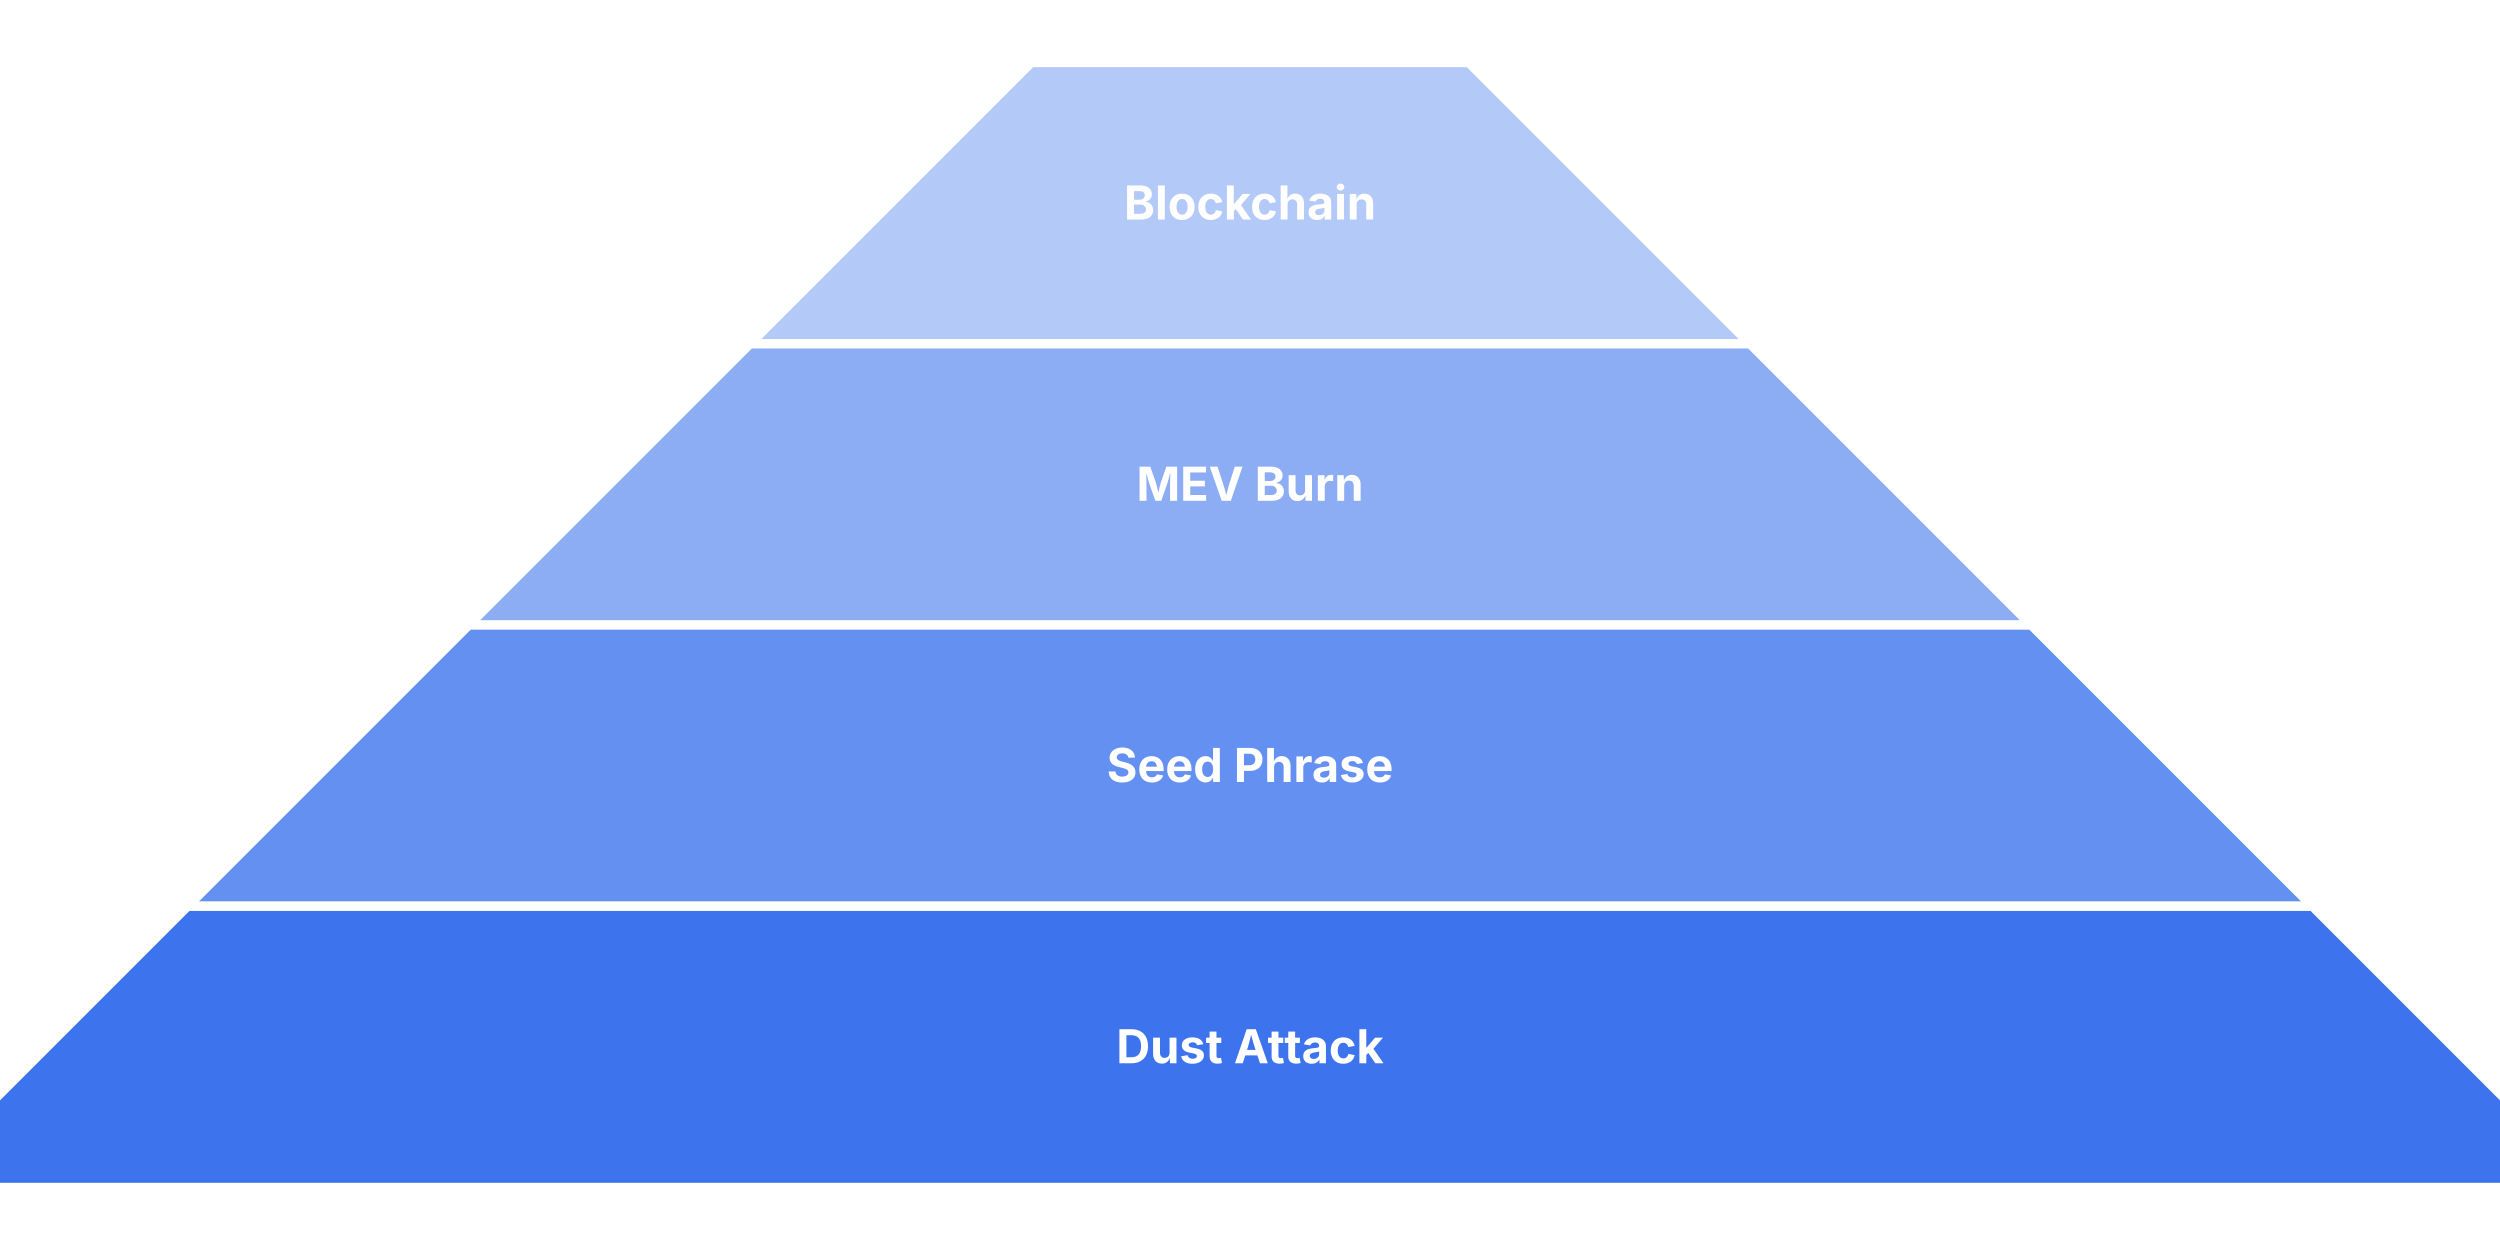
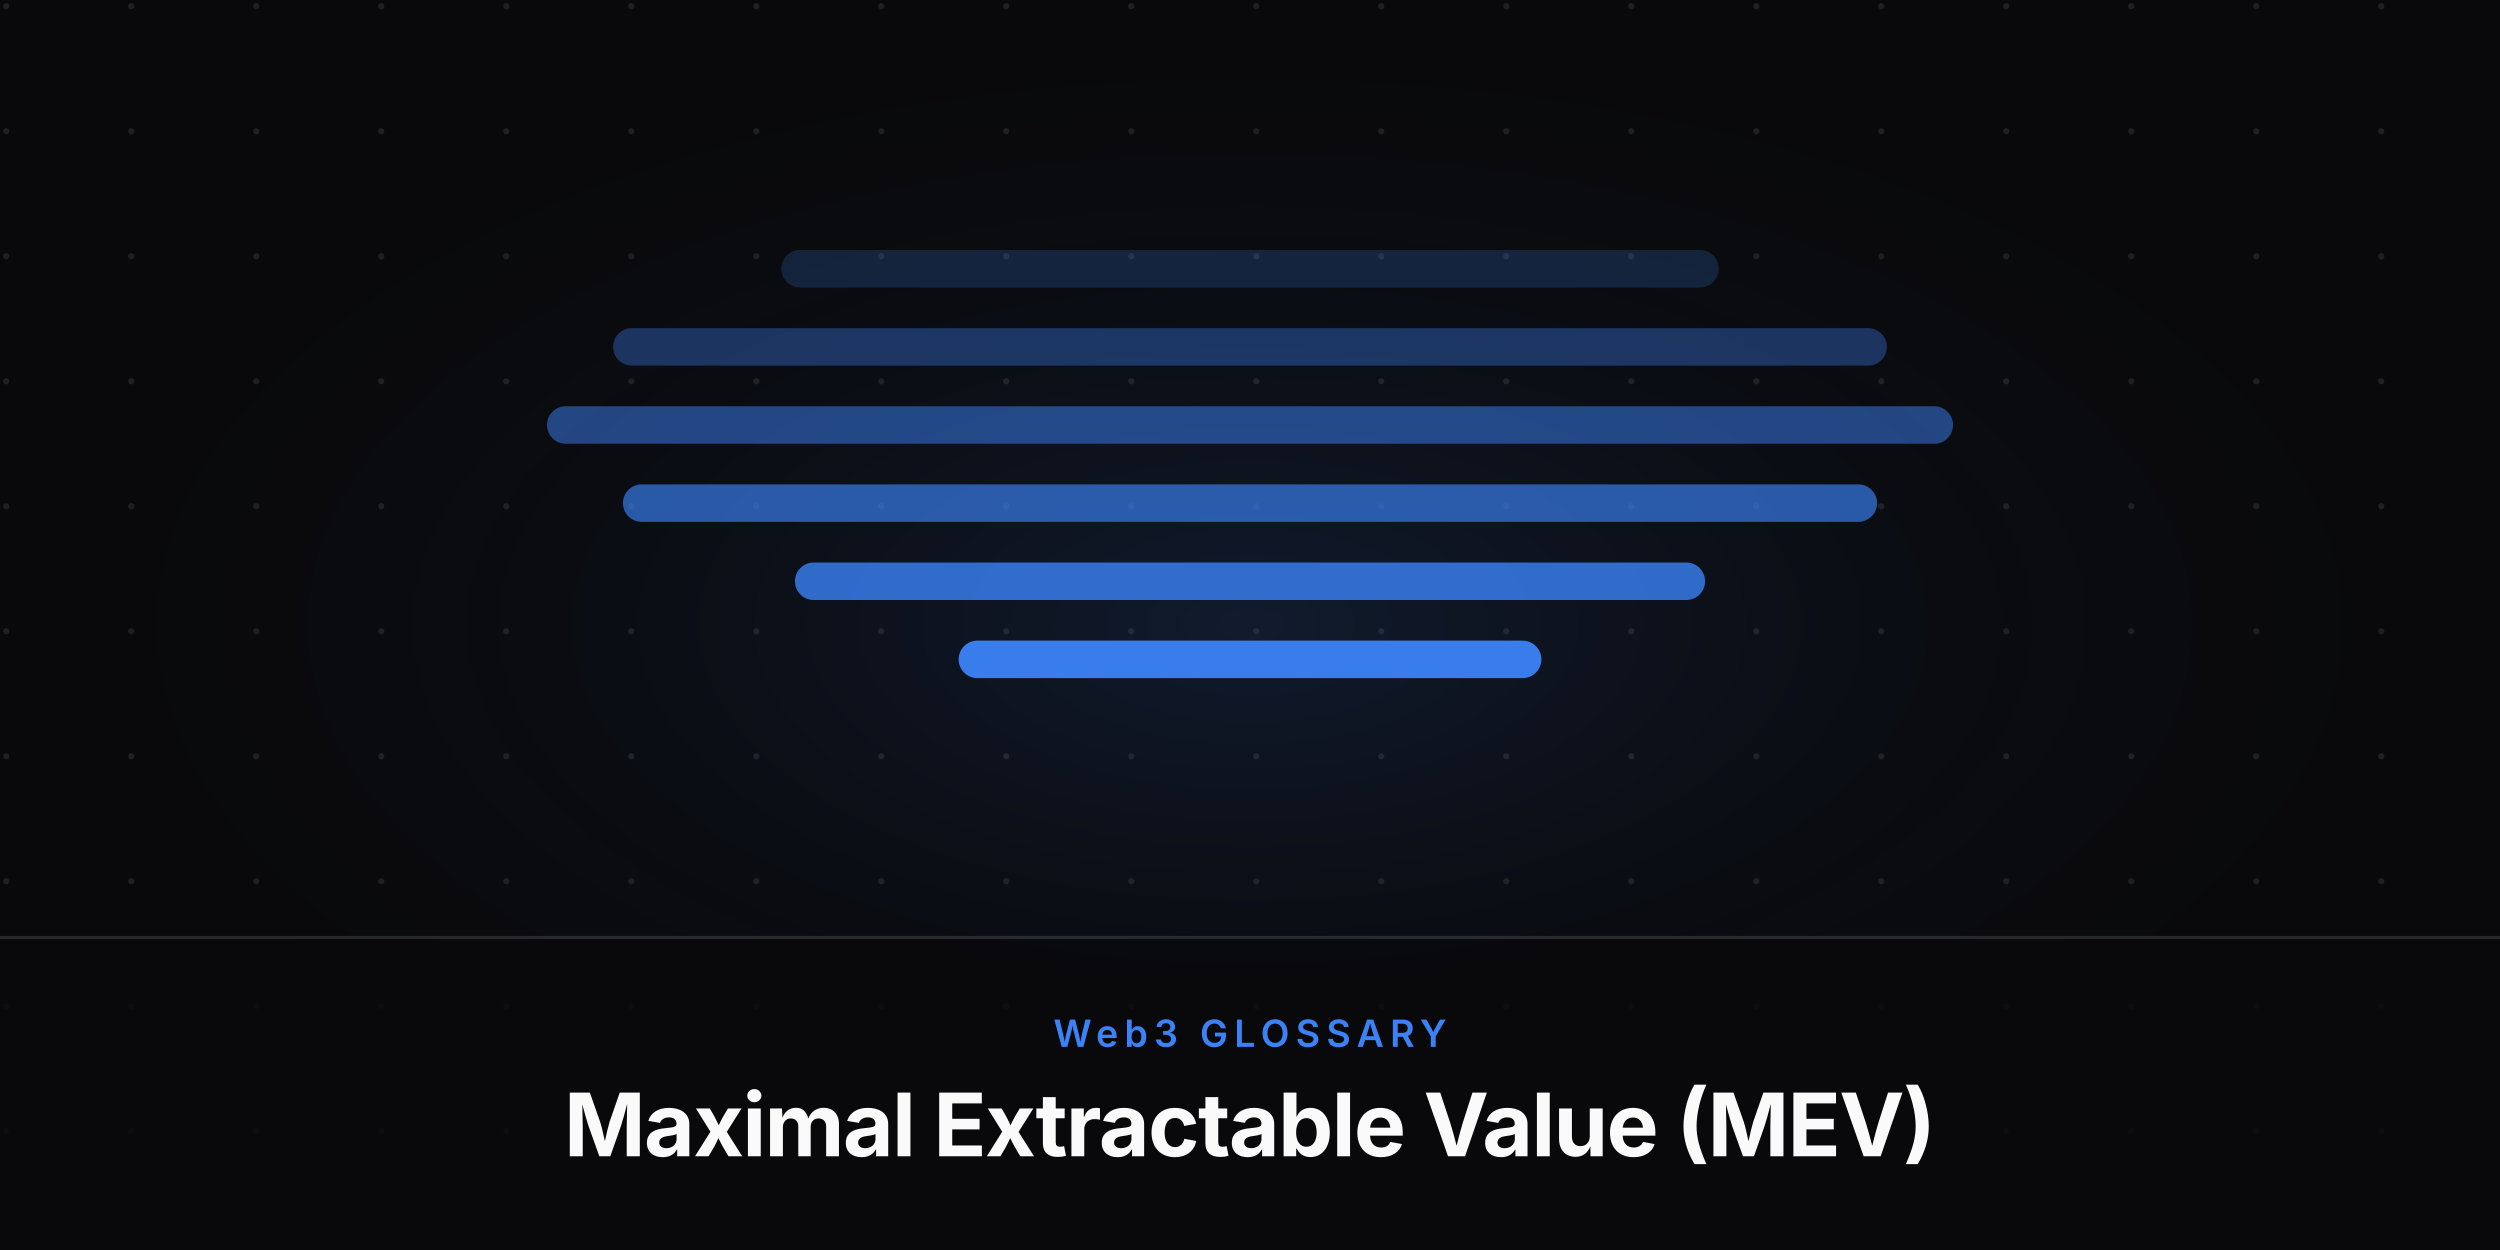
<svg xmlns="http://www.w3.org/2000/svg" viewBox="0 0 800 400" width="800" height="400">
-   <rect width="800" height="400" fill="#fff" />
-   <polygon points="330,20 470,20 560,110 240,110" fill="#2563eb" opacity="0.35" stroke="#fff" stroke-width="3" />
-   <text x="400" y="70.25" font-family="'Inter',sans-serif" font-weight="700" font-size="15" fill="#fff" text-anchor="middle">Blockchain</text>
-   <polygon points="240,110 560,110 650,200 150,200" fill="#2563eb" opacity="0.53" stroke="#fff" stroke-width="3" />
-   <text x="400" y="160.25" font-family="'Inter',sans-serif" font-weight="700" font-size="15" fill="#fff" text-anchor="middle">MEV Burn</text>
-   <polygon points="150,200 650,200 740,290 60,290" fill="#2563eb" opacity="0.71" stroke="#fff" stroke-width="3" />
-   <text x="400" y="250.25" font-family="'Inter',sans-serif" font-weight="700" font-size="15" fill="#fff" text-anchor="middle">Seed Phrase</text>
-   <polygon points="60,290 740,290 830,380 -30,380" fill="#2563eb" opacity="0.89" stroke="#fff" stroke-width="3" />
-   <text x="400" y="340.25" font-family="'Inter',sans-serif" font-weight="700" font-size="15" fill="#fff" text-anchor="middle">Dust Attack</text>
+   <defs>
+     <radialGradient id="glow" cx="50%" cy="50%" r="50%">
+       <stop offset="0%" stop-color="rgba(59,130,246,0.15)" />
+       <stop offset="100%" stop-color="#09090b" stop-opacity="0" />
+     </radialGradient>
+     <pattern id="grid" width="40" height="40" patternUnits="userSpaceOnUse">
+       <circle cx="2" cy="2" r="1" fill="#a1a1aa" opacity="0.15" />
+     </pattern>
+   </defs>
+   <rect width="800" height="400" fill="#09090b" />
+   <rect width="800" height="400" fill="url(#grid)" />
+   <rect x="0" y="0" width="800" height="400" fill="url(#glow)" />
+   <g transform="translate(0, -20)">
+     <rect x="250" y="100" width="300" height="12" rx="6" fill="#3b82f6" opacity="0.2" />
+     <rect x="196.198" y="125" width="407.603" height="12" rx="6" fill="#3b82f6" opacity="0.35" />
+     <rect x="175.032" y="150" width="449.936" height="12" rx="6" fill="#3b82f6" opacity="0.5" />
+     <rect x="199.34" y="175" width="401.319" height="12" rx="6" fill="#3b82f6" opacity="0.65" />
+     <rect x="254.378" y="200" width="291.244" height="12" rx="6" fill="#3b82f6" opacity="0.8" />
+     <rect x="306.76" y="225" width="186.48" height="12" rx="6" fill="#3b82f6" opacity="0.95" />
+   </g>
+   <rect x="0" y="300" width="800" height="100" fill="#09090b" opacity="0.8" />
+   <line x1="0" y1="300" x2="800" y2="300" stroke="#a1a1aa" stroke-opacity="0.2" stroke-width="1" />
+   <text x="400" y="335" font-family="'Inter',sans-serif" font-weight="600" font-size="12" fill="#3b82f6" text-anchor="middle" letter-spacing="2" text-transform="uppercase">Web3 GLOSSARY</text>
+   <text x="400" y="370" font-family="'Inter',sans-serif" font-weight="700" font-size="28" fill="#fafafa" text-anchor="middle" letter-spacing="-0.5">Maximal Extractable Value (MEV)</text>
</svg>
